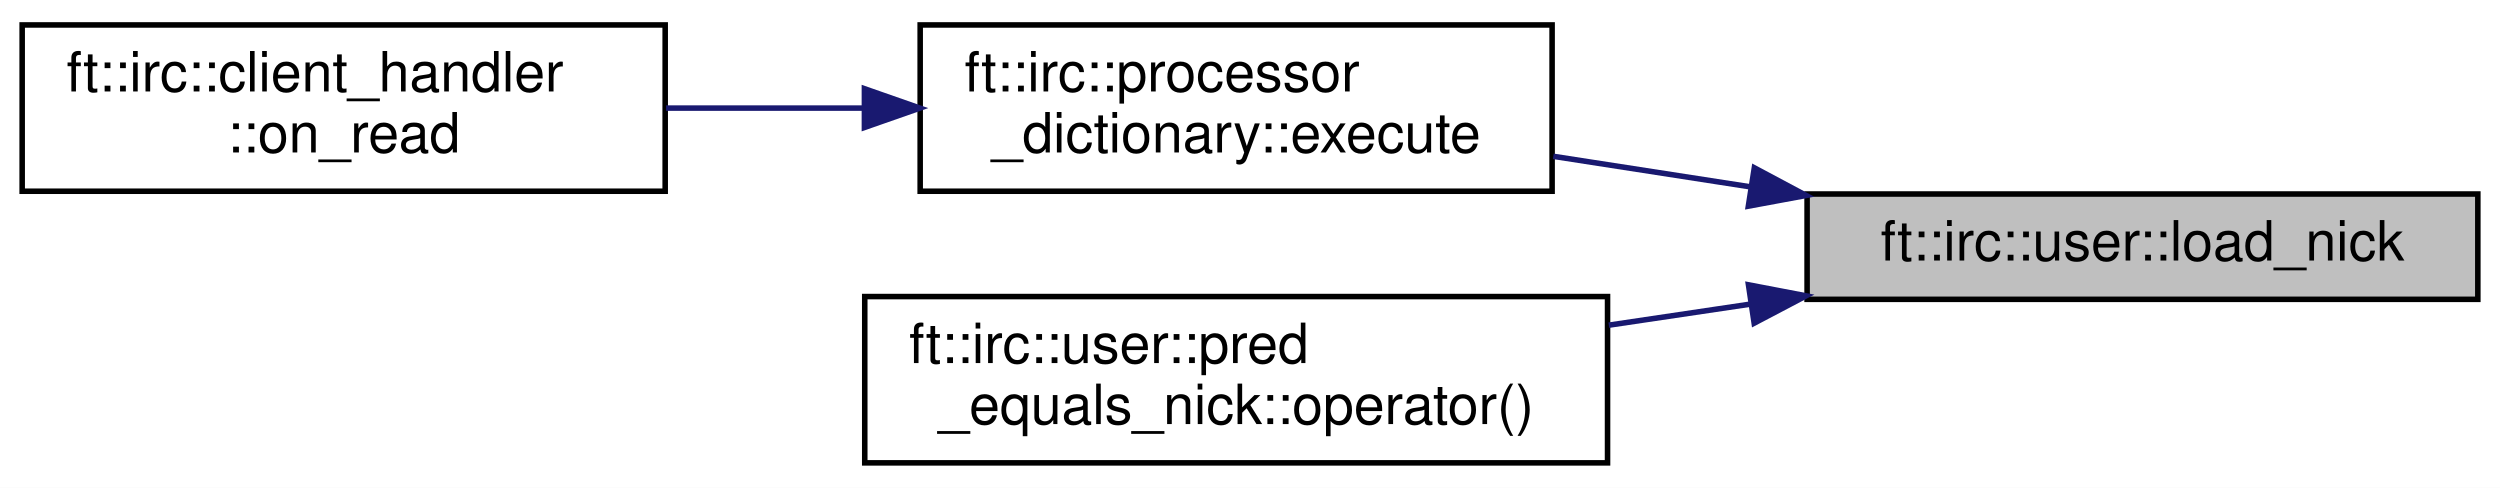
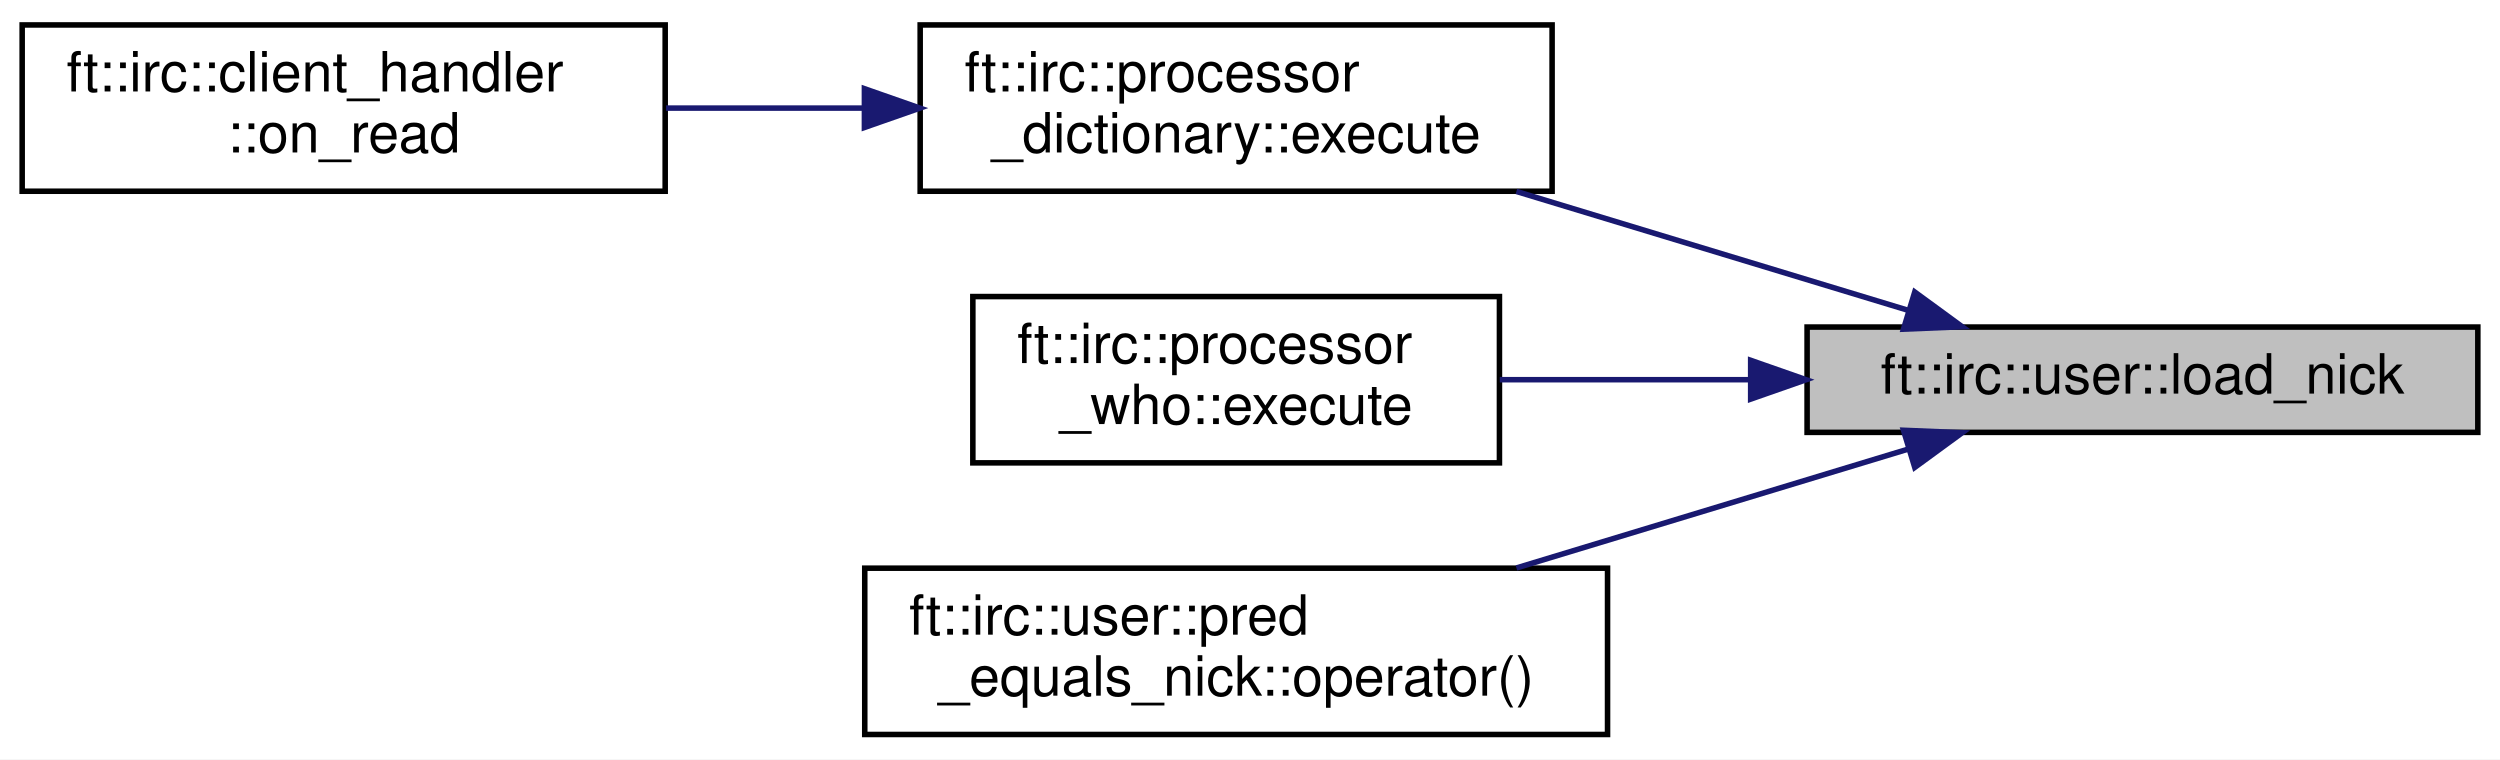
- <svg xmlns="http://www.w3.org/2000/svg" xmlns:xlink="http://www.w3.org/1999/xlink" width="451pt" height="88pt" viewBox="0.00 0.00 451.00 88.00">
-   <g id="graph0" class="graph" transform="scale(1 1) rotate(0) translate(4 84)">
-     <polygon fill="white" stroke="transparent" points="-4,4 -4,-84 447,-84 447,4 -4,4" />
+ <svg xmlns="http://www.w3.org/2000/svg" xmlns:xlink="http://www.w3.org/1999/xlink" width="451pt" height="137pt" viewBox="0.00 0.00 451.00 137.00">
+   <g id="graph0" class="graph" transform="scale(1 1) rotate(0) translate(4 133)">
+     <polygon fill="white" stroke="transparent" points="-4,4 -4,-133 447,-133 447,4 -4,4" />
    <g id="node1" class="node">
      <g id="a_node1">
        <a xlink:title=" ">
-           <polygon fill="#bfbfbf" stroke="black" points="322,-30 322,-49 443,-49 443,-30 322,-30" />
-           <text text-anchor="middle" x="382.5" y="-37" font-family="Helvetica,sans-Serif" font-size="10.00">ft::irc::user::load_nick</text>
+           <polygon fill="#bfbfbf" stroke="black" points="322,-55 322,-74 443,-74 443,-55 322,-55" />
+           <text text-anchor="middle" x="382.5" y="-62" font-family="Helvetica,sans-Serif" font-size="10.00">ft::irc::user::load_nick</text>
        </a>
      </g>
    </g>
    <g id="node2" class="node">
      <g id="a_node2">
        <a xlink:href="classft_1_1irc_1_1processor__dictionary.html#a50bd8e9f89f6f6a911f5495272cd7d41" target="_top" xlink:title=" ">
-           <polygon fill="white" stroke="black" points="162,-49.5 162,-79.5 276,-79.5 276,-49.5 162,-49.5" />
-           <text text-anchor="start" x="170" y="-67.5" font-family="Helvetica,sans-Serif" font-size="10.00">ft::irc::processor</text>
-           <text text-anchor="middle" x="219" y="-56.5" font-family="Helvetica,sans-Serif" font-size="10.00">_dictionary::execute</text>
+           <polygon fill="white" stroke="black" points="162,-98.5 162,-128.5 276,-128.5 276,-98.5 162,-98.5" />
+           <text text-anchor="start" x="170" y="-116.5" font-family="Helvetica,sans-Serif" font-size="10.00">ft::irc::processor</text>
+           <text text-anchor="middle" x="219" y="-105.5" font-family="Helvetica,sans-Serif" font-size="10.00">_dictionary::execute</text>
        </a>
      </g>
    </g>
    <g id="edge1" class="edge">
-       <path fill="none" stroke="midnightblue" d="M311.91,-50.27C299.99,-52.12 287.73,-54.01 276.22,-55.8" />
-       <polygon fill="midnightblue" stroke="midnightblue" points="312.48,-53.73 321.82,-48.74 311.4,-46.81 312.48,-53.73" />
+       <path fill="none" stroke="midnightblue" d="M340.16,-77.04C318.64,-83.57 292.17,-91.6 269.56,-98.46" />
+       <polygon fill="midnightblue" stroke="midnightblue" points="341.42,-80.32 349.98,-74.06 339.39,-73.62 341.42,-80.32" />
    </g>
    <g id="node4" class="node">
      <g id="a_node4">
+         <a xlink:href="classft_1_1irc_1_1processor__who.html#afb5ab4f978577c99dc8d5f3ad0333940" target="_top" xlink:title=" ">
+           <polygon fill="white" stroke="black" points="171.5,-49.5 171.5,-79.5 266.5,-79.5 266.5,-49.5 171.5,-49.5" />
+           <text text-anchor="start" x="179.5" y="-67.5" font-family="Helvetica,sans-Serif" font-size="10.00">ft::irc::processor</text>
+           <text text-anchor="middle" x="219" y="-56.5" font-family="Helvetica,sans-Serif" font-size="10.00">_who::execute</text>
+         </a>
+       </g>
+     </g>
+     <g id="edge3" class="edge">
+       <path fill="none" stroke="midnightblue" d="M311.43,-64.5C296.25,-64.5 280.57,-64.5 266.56,-64.5" />
+       <polygon fill="midnightblue" stroke="midnightblue" points="311.82,-68 321.82,-64.5 311.82,-61 311.82,-68" />
+     </g>
+     <g id="node5" class="node">
+       <g id="a_node5">
        <a xlink:href="structft_1_1irc_1_1user_1_1pred__equals__nick.html#aa4bfdd8756482385798ed7fd8197f1e1" target="_top" xlink:title=" ">
          <polygon fill="white" stroke="black" points="152,-0.5 152,-30.5 286,-30.5 286,-0.5 152,-0.5" />
          <text text-anchor="start" x="160" y="-18.5" font-family="Helvetica,sans-Serif" font-size="10.00">ft::irc::user::pred</text>
          <text text-anchor="middle" x="219" y="-7.5" font-family="Helvetica,sans-Serif" font-size="10.00">_equals_nick::operator()</text>
        </a>
      </g>
    </g>
-     <g id="edge3" class="edge">
-       <path fill="none" stroke="midnightblue" d="M311.92,-29.16C303.39,-27.89 294.7,-26.6 286.23,-25.34" />
-       <polygon fill="midnightblue" stroke="midnightblue" points="311.42,-32.62 321.82,-30.63 312.45,-25.7 311.42,-32.62" />
+     <g id="edge4" class="edge">
+       <path fill="none" stroke="midnightblue" d="M340.16,-51.96C318.64,-45.43 292.17,-37.4 269.56,-30.54" />
+       <polygon fill="midnightblue" stroke="midnightblue" points="339.39,-55.38 349.98,-54.94 341.42,-48.68 339.39,-55.38" />
    </g>
    <g id="node3" class="node">
      <g id="a_node3">
        <a xlink:href="classft_1_1irc_1_1client__handler.html#a239d2ec2a936d74893455a83468669b3" target="_top" xlink:title=" ">
-           <polygon fill="white" stroke="black" points="0,-49.5 0,-79.5 116,-79.5 116,-49.5 0,-49.5" />
-           <text text-anchor="start" x="8" y="-67.5" font-family="Helvetica,sans-Serif" font-size="10.00">ft::irc::client_handler</text>
-           <text text-anchor="middle" x="58" y="-56.5" font-family="Helvetica,sans-Serif" font-size="10.00">::on_read</text>
+           <polygon fill="white" stroke="black" points="0,-98.5 0,-128.5 116,-128.5 116,-98.5 0,-98.5" />
+           <text text-anchor="start" x="8" y="-116.5" font-family="Helvetica,sans-Serif" font-size="10.00">ft::irc::client_handler</text>
+           <text text-anchor="middle" x="58" y="-105.5" font-family="Helvetica,sans-Serif" font-size="10.00">::on_read</text>
        </a>
      </g>
    </g>
    <g id="edge2" class="edge">
-       <path fill="none" stroke="midnightblue" d="M151.7,-64.5C139.89,-64.5 127.69,-64.5 116.16,-64.5" />
-       <polygon fill="midnightblue" stroke="midnightblue" points="151.94,-68 161.94,-64.5 151.94,-61 151.94,-68" />
+       <path fill="none" stroke="midnightblue" d="M151.7,-113.5C139.89,-113.5 127.69,-113.5 116.16,-113.5" />
+       <polygon fill="midnightblue" stroke="midnightblue" points="151.94,-117 161.94,-113.5 151.94,-110 151.94,-117" />
    </g>
  </g>
</svg>
